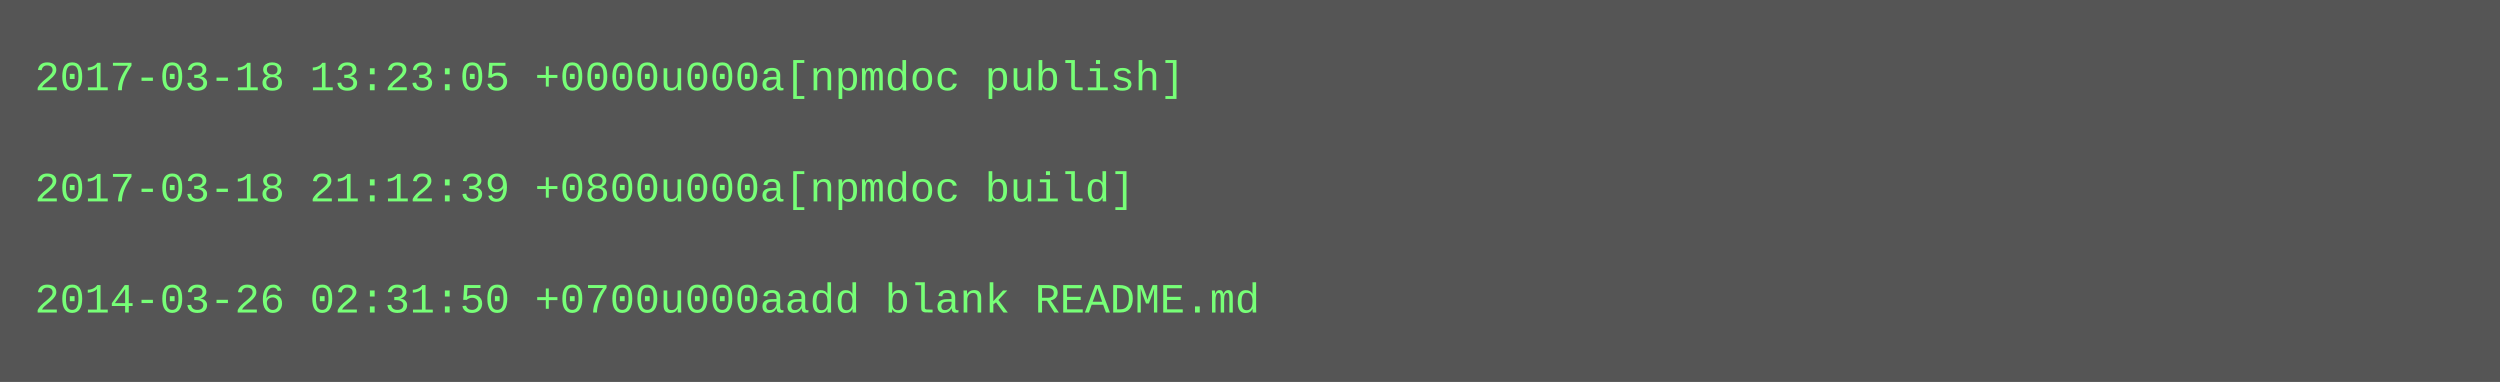
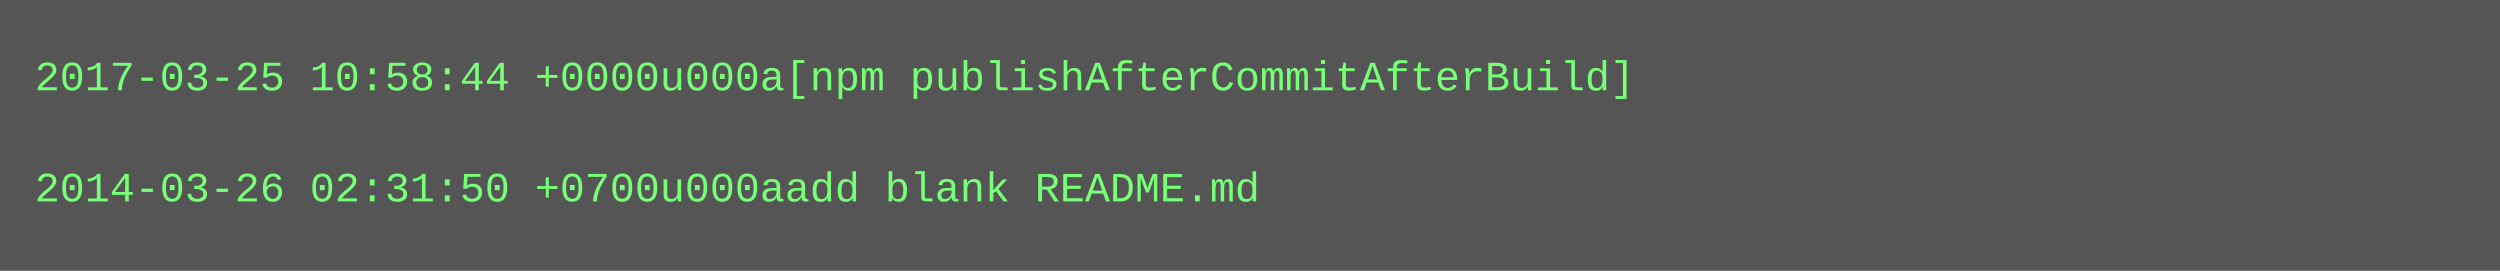
- <svg xmlns="http://www.w3.org/2000/svg" height="110" width="720">
-   <rect height="110" fill="#555" width="720" />
+ <svg xmlns="http://www.w3.org/2000/svg" height="78" width="720">
+   <rect height="78" fill="#555" width="720" />
  <text fill="#7f7" font-family="Courier New" font-size="12" xml:space="preserve">
-     <tspan x="10" y="26">2017-03-18 13:23:05 +0000u000a[npmdoc publish]</tspan>
+     <tspan x="10" y="26">2017-03-25 10:58:44 +0000u000a[npm publishAfterCommitAfterBuild]</tspan>
    <tspan x="10" y="42" />
-     <tspan x="10" y="58">2017-03-18 21:12:39 +0800u000a[npmdoc build]</tspan>
-     <tspan x="10" y="74" />
-     <tspan x="10" y="90">2014-03-26 02:31:50 +0700u000aadd blank README.md</tspan>
+     <tspan x="10" y="58">2014-03-26 02:31:50 +0700u000aadd blank README.md</tspan>
  </text>
</svg>
